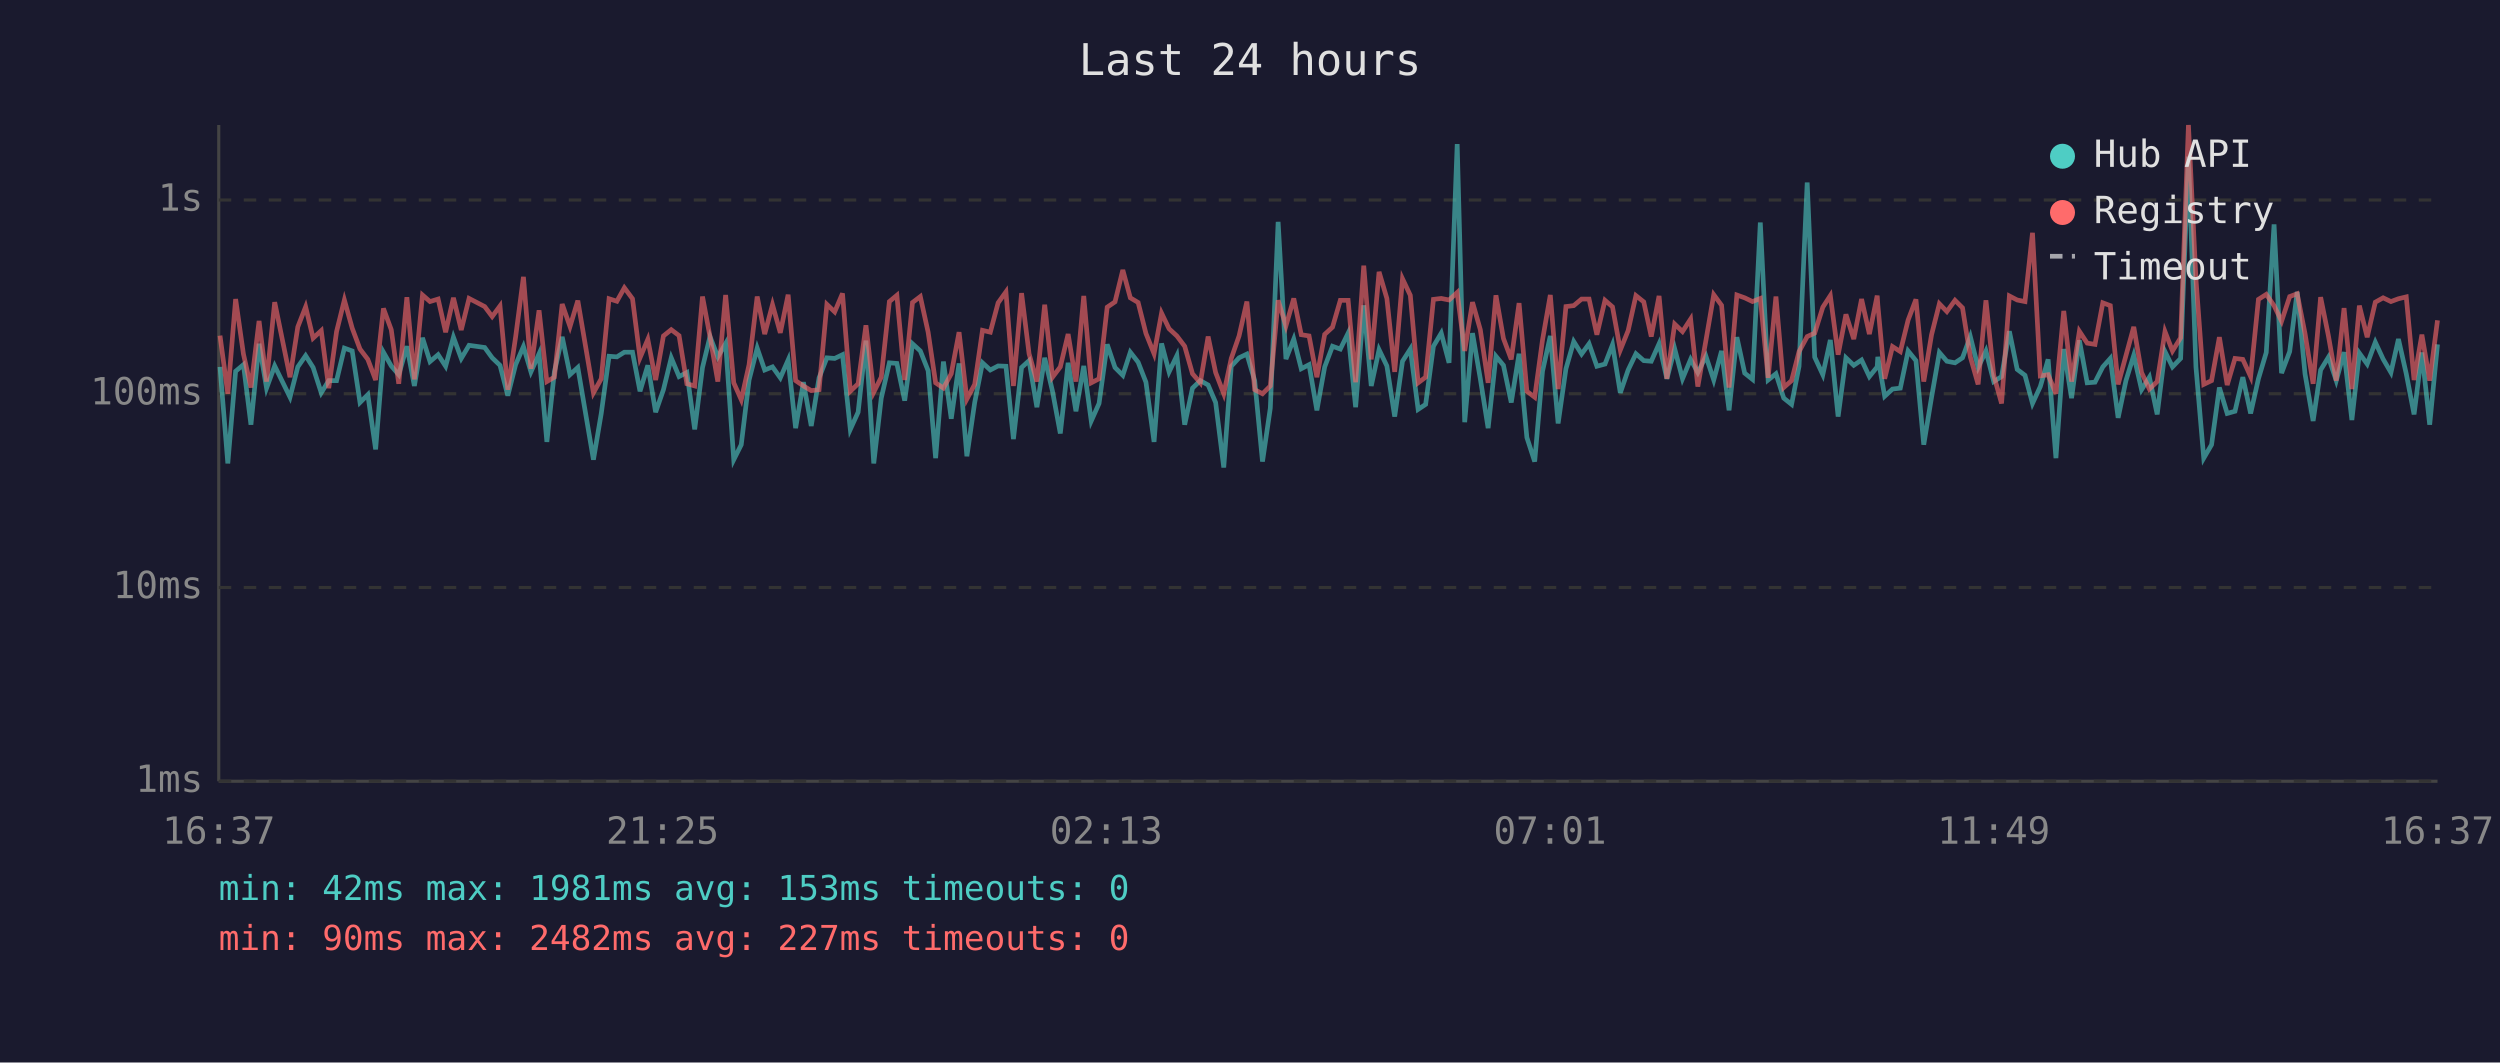
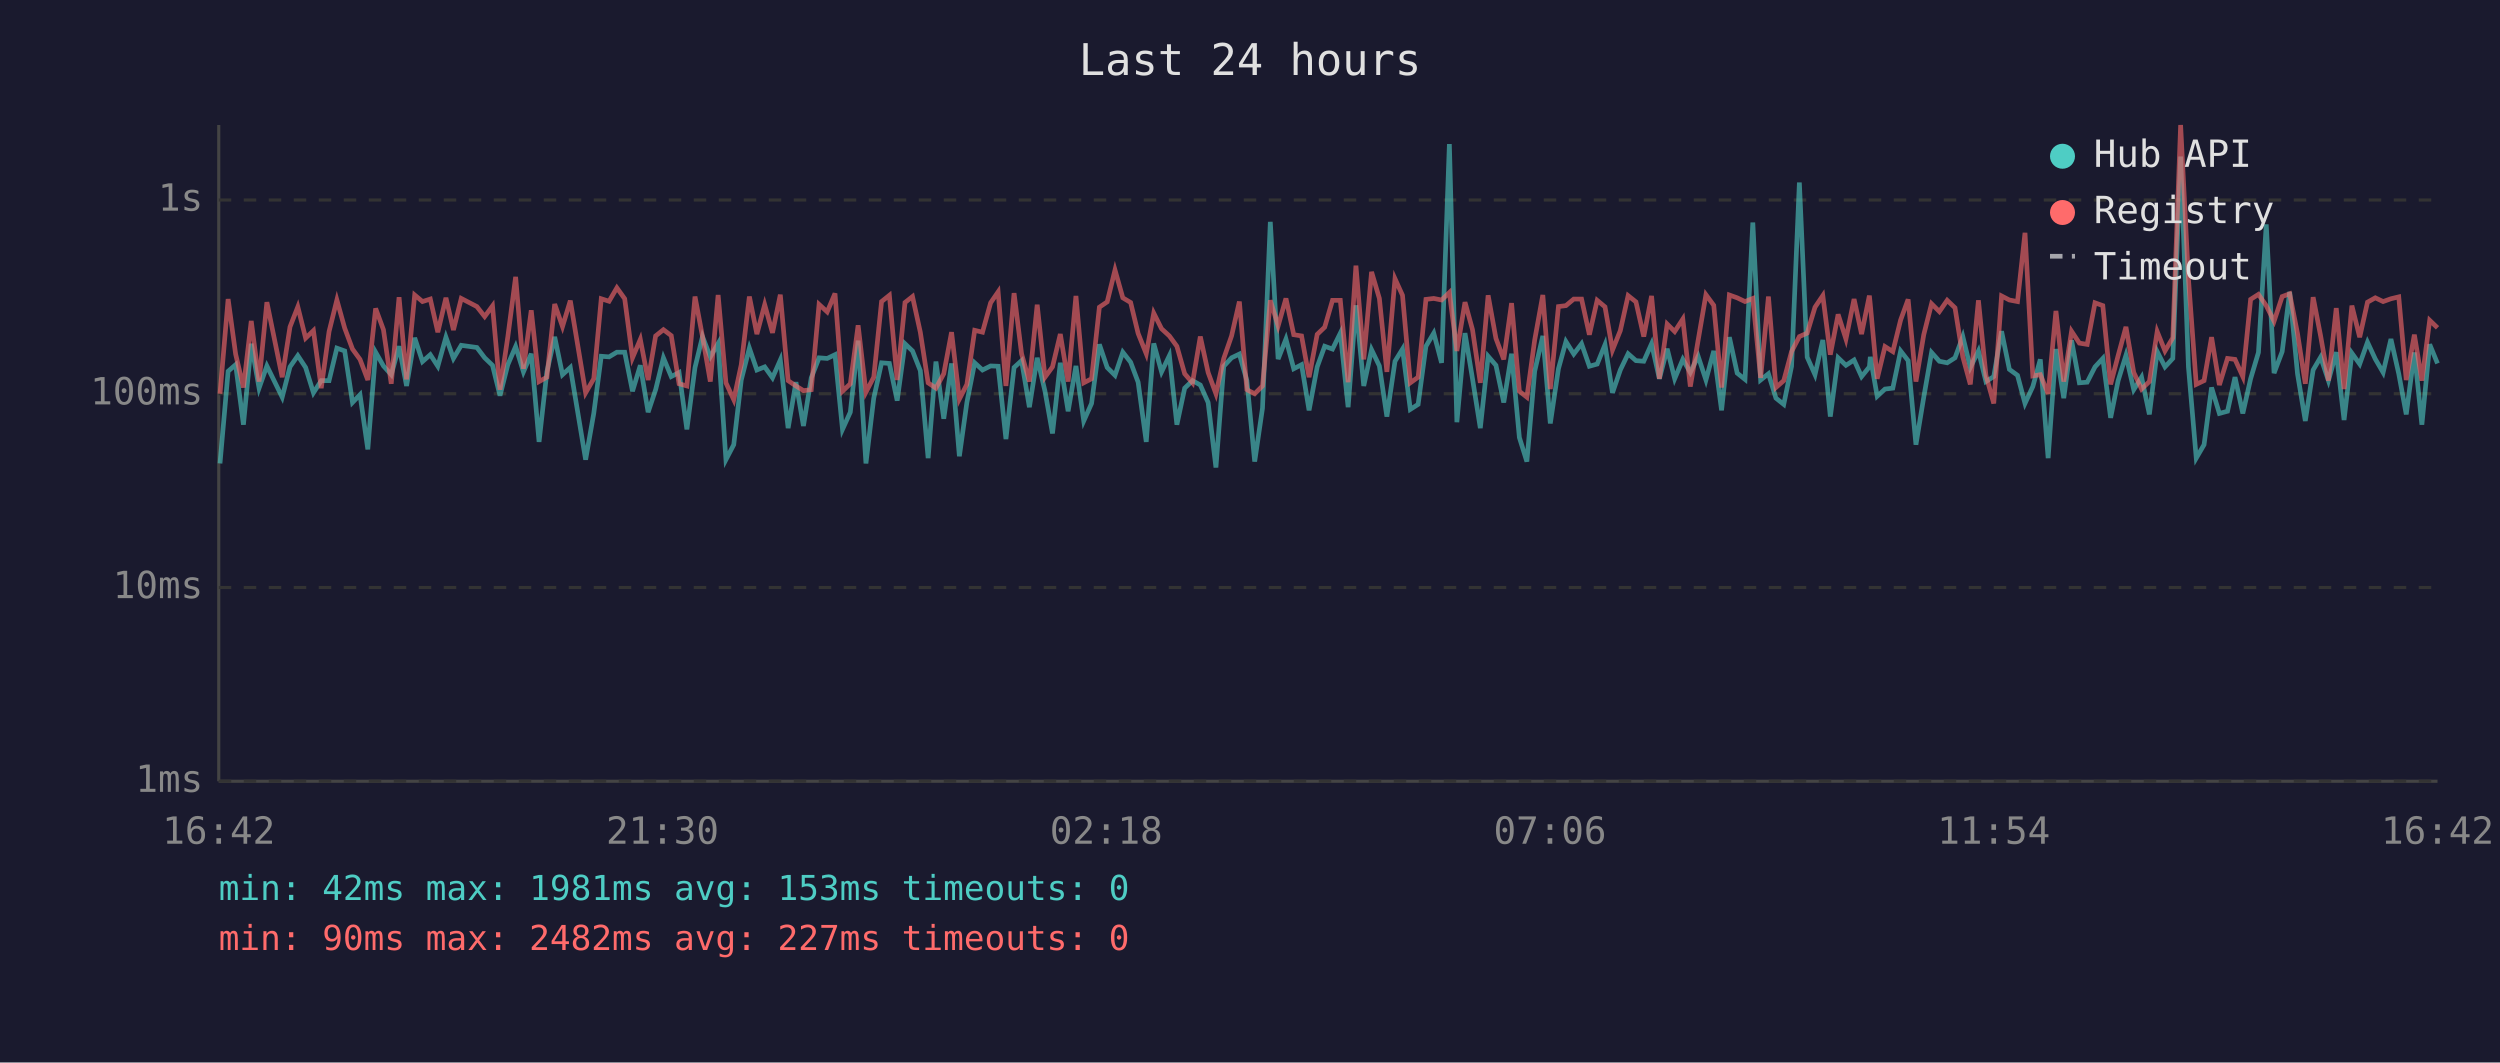
<svg xmlns="http://www.w3.org/2000/svg" viewBox="0 0 800 340" font-family="monospace" font-size="12">
  <rect width="800" height="340" fill="#1a1a2e" />
  <text x="400" y="24" fill="#e0e0e0" font-size="14" text-anchor="middle">Last 24 hours</text>
  <line x1="70" y1="40" x2="70" y2="250" stroke="#444" stroke-width="1" />
  <line x1="70" y1="250" x2="780" y2="250" stroke="#444" stroke-width="1" />
  <line x1="70" y1="250" x2="780" y2="250" stroke="#333" stroke-width="1" stroke-dasharray="4" />
  <text x="65" y="250" fill="#888" text-anchor="end" dominant-baseline="middle">1ms</text>
  <line x1="70" y1="188" x2="780" y2="188" stroke="#333" stroke-width="1" stroke-dasharray="4" />
  <text x="65" y="188" fill="#888" text-anchor="end" dominant-baseline="middle">10ms</text>
  <line x1="70" y1="126" x2="780" y2="126" stroke="#333" stroke-width="1" stroke-dasharray="4" />
  <text x="65" y="126" fill="#888" text-anchor="end" dominant-baseline="middle">100ms</text>
  <line x1="70" y1="64" x2="780" y2="64" stroke="#333" stroke-width="1" stroke-dasharray="4" />
  <text x="65" y="64" fill="#888" text-anchor="end" dominant-baseline="middle">1s</text>
-   <text x="70" y="270" fill="#888" text-anchor="middle">16:37</text>
-   <text x="212" y="270" fill="#888" text-anchor="middle">21:25</text>
-   <text x="354" y="270" fill="#888" text-anchor="middle">02:13</text>
-   <text x="496" y="270" fill="#888" text-anchor="middle">07:01</text>
-   <text x="638" y="270" fill="#888" text-anchor="middle">11:49</text>
-   <text x="780" y="270" fill="#888" text-anchor="middle">16:37</text>
-   <polyline points="70.4,117.4 72.9,148.3 75.4,118.8 77.9,116.7 80.3,135.9 82.9,110.0 85.3,124.2 87.9,117.1 92.8,127.1 95.3,117.4 97.8,113.8 100.2,117.6 102.8,125.7 105.2,121.8 107.7,121.8 110.2,111.4 112.7,112.3 115.2,128.8 117.7,126.3 120.2,143.8 122.7,112.7 125.2,117.1 127.6,119.9 130.2,110.8 132.6,123.5 135.2,108.1 137.6,115.7 140.2,113.5 142.6,117.2 145.1,107.9 147.6,114.7 150.1,110.5 155.1,111.2 157.5,114.5 160.0,116.9 162.5,126.6 165.0,116.7 167.5,110.9 169.9,119.0 172.5,113.2 175.0,141.4 177.4,119.0 179.9,107.8 182.4,119.9 184.9,117.6 189.9,147.1 192.4,132.3 194.9,114.0 197.4,114.2 199.8,112.7 202.4,112.7 204.8,125.2 207.3,116.9 209.8,131.9 212.3,124.7 214.8,114.5 217.3,120.5 219.8,119.2 222.3,137.4 224.8,117.6 227.2,107.7 229.7,114.2 232.2,109.9 234.8,147.1 237.2,142.3 239.7,121.6 242.3,111.4 244.7,118.4 247.2,117.4 249.7,120.9 252.2,115.2 254.6,137.0 257.1,122.3 259.6,136.3 262.1,120.9 264.6,114.5 267.1,114.7 269.6,113.5 272.1,137.4 274.6,131.9 277.1,109.0 279.6,148.3 282.0,127.4 284.6,116.1 287.0,116.3 289.5,128.2 292.0,110.0 294.5,112.3 297.0,118.6 299.4,146.6 301.9,115.7 304.4,134.0 306.9,116.3 309.4,146.0 311.9,128.8 314.4,116.1 316.9,118.4 319.4,117.1 321.9,117.2 324.3,140.5 326.9,117.6 329.3,115.4 331.8,130.3 334.3,114.5 336.8,125.2 339.3,138.7 341.8,116.1 344.3,131.6 346.8,117.1 349.2,134.7 351.7,129.1 354.3,110.2 356.8,117.6 359.3,120.1 361.7,112.7 364.2,115.9 366.7,122.3 369.3,141.4 371.7,109.9 374.1,119.0 376.6,113.8 379.1,135.9 381.6,124.2 384.1,121.8 386.6,123.2 389.0,128.8 391.6,149.6 394.0,117.2 396.5,114.5 399.0,113.3 401.5,121.8 404.0,147.7 406.5,130.6 409.0,71.0 411.5,114.9 414.0,108.5 416.4,118.0 418.9,116.7 421.4,131.3 423.9,117.4 426.4,110.8 428.9,111.7 431.4,106.6 433.8,130.3 436.4,97.7 438.8,123.5 441.3,111.9 443.8,117.1 446.3,133.3 448.8,115.6 451.3,111.7 453.8,131.0 456.2,129.4 458.7,110.8 461.2,106.6 463.7,116.1 466.3,46.1 468.7,135.1 471.2,106.6 473.7,121.2 476.2,137.0 478.7,114.0 481.1,116.9 483.6,128.8 486.1,113.2 488.6,140.0 491.1,147.7 493.6,118.8 496.1,107.5 498.6,135.5 501.1,118.0 503.6,109.3 506.1,113.3 508.5,110.0 511.0,117.2 513.6,116.5 516.0,110.3 518.5,125.7 521.0,118.4 523.5,113.2 526.0,115.4 528.4,115.6 530.9,110.0 533.4,121.2 535.9,111.6 538.4,121.2 541.0,115.0 543.3,119.2 545.9,114.0 548.4,121.6 550.9,112.3 553.3,131.3 555.8,107.9 558.3,119.4 560.8,121.4 563.3,71.2 565.8,121.6 568.3,119.6 570.8,127.4 573.3,129.4 575.7,117.2 578.3,58.4 580.7,114.3 583.3,119.9 585.7,108.8 588.2,133.3 590.7,114.5 593.2,116.9 595.7,115.2 598.2,120.5 600.7,117.4 600.9,114.2 603.1,126.8 605.6,124.5 608.1,124.2 610.6,112.3 613.1,115.4 615.6,142.3 618.1,127.1 620.6,112.8 623.0,115.6 625.6,116.1 628.0,114.5 630.5,107.7 633.0,117.6 635.5,112.3 638.0,122.1 640.5,120.5 643.0,106.0 645.5,118.2 648.0,120.1 650.4,129.1 652.9,123.7 655.4,115.0 657.9,146.6 660.4,111.7 662.9,127.4 665.4,108.9 667.9,122.5 670.4,122.3 672.9,117.4 675.3,114.7 677.8,133.7 680.3,121.8 682.8,113.7 685.3,124.7 687.8,120.7 690.3,132.6 692.8,112.5 695.2,117.4 697.8,114.7 700.3,50.1 702.7,117.4 705.2,146.6 707.7,142.3 710.2,124.0 712.7,132.3 715.2,131.6 717.7,120.7 720.2,132.3 722.7,121.2 725.2,112.8 727.7,71.8 730.1,119.4 732.7,112.5 735.1,93.4 737.6,119.6 740.2,134.7 742.6,118.4 745.1,114.3 747.6,121.8 750.1,112.7 752.6,134.4 755.0,113.0 757.5,116.5 760.1,109.5 762.6,114.9 765.1,119.2 767.5,108.5 770.0,119.6 772.5,132.6 775.0,112.8 777.5,135.9 780.0,110.2" fill="none" stroke="#4ecdc4" stroke-width="1.5" opacity="0.6" />
-   <polyline points="70.4,107.4 72.9,126.0 75.4,95.7 77.9,113.3 80.3,124.0 82.9,102.7 85.3,122.1 87.9,96.7 92.8,120.7 95.3,104.6 97.8,98.2 100.2,108.2 102.8,105.8 105.2,124.2 107.7,106.1 110.2,96.0 112.7,105.0 115.2,111.7 117.7,115.0 120.2,121.6 122.7,98.7 125.2,105.5 127.6,122.8 130.2,95.1 132.6,121.4 135.2,94.4 137.6,96.5 140.2,95.7 142.6,106.3 145.1,95.3 147.6,105.6 150.1,95.5 155.1,98.1 157.5,101.3 160.0,97.9 162.5,124.7 165.0,107.8 167.5,88.6 169.9,118.0 172.5,99.3 175.0,122.1 177.4,120.7 179.9,97.3 182.4,104.5 184.9,96.2 189.9,125.7 192.4,121.2 194.9,95.6 197.4,96.4 199.8,92.1 202.4,95.6 204.8,114.5 207.3,108.6 209.8,121.6 212.3,107.5 214.8,105.5 217.3,107.4 219.8,122.8 222.3,123.5 224.8,94.9 227.2,107.7 229.7,122.1 232.2,94.4 234.8,122.5 237.2,127.9 239.7,116.7 242.3,94.9 244.7,106.9 247.2,97.5 249.7,106.5 252.2,94.3 254.6,121.8 257.1,123.5 259.6,125.0 262.1,124.7 264.6,97.4 267.1,99.8 269.6,93.9 272.1,125.2 274.6,122.8 277.1,104.1 279.6,125.5 282.0,120.7 284.6,96.5 287.0,94.5 289.5,121.6 292.0,96.8 294.5,94.9 297.0,106.3 299.4,122.5 301.9,124.2 304.4,119.6 306.9,106.3 309.4,127.7 311.9,123.0 314.4,105.7 316.9,106.3 319.4,96.9 321.9,93.4 324.3,123.5 326.9,93.8 329.3,113.2 331.8,122.1 334.3,97.5 336.8,120.7 339.3,117.4 341.8,106.9 344.3,122.1 346.8,94.7 349.2,122.5 351.7,121.2 354.3,98.3 356.8,96.6 359.3,86.4 361.7,95.3 364.2,96.8 366.7,106.7 369.3,113.2 371.7,100.2 374.1,105.2 376.6,107.5 379.1,110.8 381.6,119.6 384.1,122.5 386.6,107.7 389.0,119.2 391.6,126.0 394.0,114.7 396.5,107.5 399.0,96.5 401.5,124.7 404.0,126.0 406.5,123.5 409.0,96.1 411.5,104.3 414.0,95.5 416.4,107.1 418.9,107.5 421.4,120.7 423.9,107.0 426.4,104.7 428.9,96.1 431.4,96.1 433.8,122.3 436.4,85.0 438.8,115.0 441.3,87.0 443.8,95.5 446.3,119.0 448.8,89.2 451.3,94.5 453.8,122.5 456.2,120.7 458.7,95.8 461.2,95.5 463.7,96.0 466.3,93.6 468.7,112.3 471.2,96.7 473.7,105.5 476.2,122.5 478.7,94.5 481.1,108.3 483.6,115.0 486.1,97.0 488.6,125.2 491.1,127.1 493.6,108.8 496.1,94.4 498.6,124.5 501.1,98.1 503.6,97.8 506.1,95.7 508.5,95.7 511.0,107.1 513.6,96.1 516.0,98.2 518.5,112.0 521.0,105.8 523.5,94.6 526.0,96.6 528.4,107.7 530.9,94.7 533.4,121.2 535.9,103.7 538.4,106.1 541.0,102.1 543.3,123.7 545.9,108.9 548.4,94.3 550.9,97.7 553.3,124.0 555.8,94.4 558.3,95.3 560.8,96.5 563.3,95.5 565.8,120.9 568.3,94.9 570.8,124.0 573.3,121.8 575.7,112.5 578.3,107.7 580.7,106.6 583.3,98.3 585.7,94.6 588.2,113.5 590.7,100.6 593.2,108.5 595.7,95.7 598.2,106.9 600.7,94.6 600.9,97.5 603.1,121.2 605.6,110.9 608.1,112.5 610.6,102.4 613.1,95.8 615.6,122.1 618.1,107.1 620.6,97.2 623.0,99.7 625.6,96.1 628.0,98.5 630.5,114.2 633.0,123.0 635.5,96.1 638.0,120.1 640.5,129.1 643.0,94.7 645.5,96.0 648.0,96.5 650.4,74.5 652.9,120.3 655.4,119.9 657.9,126.0 660.4,99.5 662.9,122.1 665.4,106.0 667.9,109.8 670.4,110.2 672.9,96.9 675.3,97.8 677.8,123.0 680.3,113.8 682.8,104.6 685.3,119.2 687.8,124.5 690.3,122.1 692.8,106.1 695.2,112.3 697.8,108.1 700.3,40.0 702.7,89.2 705.2,123.0 707.7,121.8 710.2,107.9 712.7,123.2 715.2,114.7 717.7,115.0 720.2,120.5 722.7,95.8 725.2,94.2 727.7,97.8 730.1,102.8 732.7,94.9 735.1,94.0 737.6,106.7 740.2,122.8 742.6,95.1 745.1,107.5 747.6,121.8 750.1,98.6 752.6,124.5 755.0,97.8 757.5,107.9 760.1,96.7 762.6,95.3 765.1,96.5 767.5,95.6 770.0,95.0 772.5,121.6 775.0,107.1 777.5,121.8 780.0,102.5" fill="none" stroke="#ff6b6b" stroke-width="1.5" opacity="0.6" />
+   <text x="70" y="270" fill="#888" text-anchor="middle">16:42</text>
+   <text x="212" y="270" fill="#888" text-anchor="middle">21:30</text>
+   <text x="354" y="270" fill="#888" text-anchor="middle">02:18</text>
+   <text x="496" y="270" fill="#888" text-anchor="middle">07:06</text>
+   <text x="638" y="270" fill="#888" text-anchor="middle">11:54</text>
+   <text x="780" y="270" fill="#888" text-anchor="middle">16:42</text>
+   <polyline points="70.4,148.3 73.0,118.8 75.4,116.7 77.9,135.9 80.4,110.0 82.9,124.2 85.4,117.1 90.3,127.1 92.8,117.4 95.3,113.8 97.8,117.6 100.3,125.7 102.8,121.8 105.3,121.8 107.8,111.4 110.3,112.3 112.8,128.8 115.2,126.3 117.7,143.8 120.2,112.7 122.7,117.1 125.2,119.9 127.7,110.8 130.1,123.5 132.7,108.1 135.2,115.7 137.7,113.5 140.1,117.2 142.7,107.9 145.1,114.7 147.6,110.5 152.6,111.2 155.1,114.5 157.6,116.9 160.0,126.6 162.5,116.7 165.0,110.9 167.5,119.0 170.0,113.2 172.5,141.4 175.0,119.0 177.5,107.8 180.0,119.9 182.5,117.6 187.4,147.1 190.0,132.3 192.4,114.0 194.9,114.2 197.4,112.7 199.9,112.7 202.4,125.2 204.9,116.9 207.4,131.9 209.8,124.7 212.3,114.5 214.8,120.5 217.3,119.2 219.8,137.4 222.4,117.6 224.8,107.7 227.3,114.2 229.8,109.9 232.3,147.1 234.8,142.3 237.2,121.6 239.8,111.4 242.2,118.4 244.7,117.4 247.2,120.9 249.7,115.2 252.2,137.0 254.7,122.3 257.1,136.3 259.6,120.9 262.1,114.5 264.7,114.7 267.2,113.5 269.6,137.4 272.1,131.9 274.6,109.0 277.1,148.3 279.6,127.4 282.1,116.1 284.6,116.3 287.1,128.2 289.6,110.0 292.0,112.3 294.5,118.6 297.0,146.6 299.5,115.7 302.0,134.0 304.5,116.3 307.0,146.0 309.4,128.8 311.9,116.1 314.4,118.4 317.0,117.1 319.4,117.2 321.9,140.5 324.5,117.6 326.9,115.4 329.4,130.3 331.9,114.5 334.4,125.2 336.8,138.7 339.3,116.1 341.8,131.6 344.3,117.1 346.8,134.7 349.3,129.1 351.8,110.2 354.3,117.6 356.8,120.1 359.3,112.7 361.8,115.9 364.2,122.3 366.8,141.4 369.2,109.9 371.7,119.0 374.2,113.8 376.6,135.9 379.1,124.2 381.6,121.8 384.1,123.2 386.6,128.8 389.1,149.6 391.6,117.2 394.1,114.5 396.6,113.3 399.0,121.8 401.5,147.7 404.0,130.6 406.5,71.0 409.0,114.9 411.5,108.5 414.0,118.0 416.5,116.7 418.9,131.3 421.5,117.4 423.9,110.8 426.4,111.7 428.9,106.6 431.4,130.3 433.9,97.7 436.4,123.5 438.9,111.9 441.4,117.1 443.8,133.3 446.4,115.6 448.8,111.7 451.3,131.0 453.8,129.4 456.3,110.8 458.8,106.6 461.3,116.1 463.8,46.1 466.2,135.1 468.8,106.6 471.2,121.2 473.7,137.0 476.2,114.0 478.7,116.9 481.2,128.8 483.7,113.2 486.2,140.0 488.6,147.7 491.1,118.8 493.7,107.5 496.1,135.5 498.7,118.0 501.1,109.3 503.6,113.3 506.1,110.0 508.6,117.2 511.1,116.5 513.6,110.3 516.0,125.7 518.5,118.4 521.0,113.2 523.5,115.4 526.0,115.6 528.5,110.0 531.0,121.2 533.5,111.6 535.9,121.2 538.5,115.0 540.9,119.2 543.4,114.0 545.9,121.6 548.4,112.3 550.9,131.3 553.4,107.9 555.9,119.4 558.4,121.4 560.9,71.2 563.4,121.6 565.9,119.6 568.3,127.4 570.8,129.4 573.3,117.2 575.8,58.4 578.3,114.3 580.8,119.9 583.3,108.8 585.7,133.3 588.2,114.5 590.7,116.9 593.3,115.2 595.7,120.5 598.2,117.4 598.5,114.2 600.7,126.8 603.2,124.5 605.7,124.2 608.2,112.3 610.6,115.4 613.1,142.3 615.6,127.1 618.1,112.8 620.6,115.6 623.1,116.1 625.6,114.5 628.1,107.7 630.5,117.6 633.1,112.3 635.5,122.1 638.0,120.5 640.5,106.0 643.0,118.2 645.6,120.1 648.0,129.1 650.5,123.7 652.9,115.0 655.4,146.6 657.9,111.7 660.4,127.4 662.9,108.9 665.4,122.5 667.9,122.3 670.4,117.4 672.9,114.7 675.4,133.7 677.8,121.8 680.3,113.7 682.8,124.7 685.3,120.7 687.8,132.6 690.3,112.5 692.8,117.4 695.3,114.7 697.8,50.1 700.3,117.4 702.8,146.6 705.3,142.3 707.7,124.0 710.2,132.3 712.8,131.6 715.2,120.7 717.7,132.3 720.2,121.2 722.7,112.8 725.2,71.8 727.7,119.4 730.3,112.5 732.7,93.4 735.2,119.6 737.7,134.7 740.2,118.4 742.6,114.3 745.1,121.8 747.6,112.7 750.1,134.4 752.6,113.0 755.1,116.5 757.6,109.5 760.1,114.9 762.6,119.2 765.1,108.5 767.6,119.6 770.0,132.6 772.6,112.8 775.0,135.9 777.5,110.2 780.0,116.3" fill="none" stroke="#4ecdc4" stroke-width="1.5" opacity="0.6" />
+   <polyline points="70.4,126.0 73.0,95.7 75.4,113.3 77.9,124.0 80.4,102.7 82.9,122.1 85.4,96.7 90.3,120.7 92.8,104.6 95.3,98.2 97.8,108.2 100.3,105.8 102.8,124.2 105.3,106.1 107.8,96.0 110.3,105.0 112.8,111.7 115.2,115.0 117.7,121.6 120.2,98.7 122.7,105.5 125.2,122.8 127.7,95.1 130.1,121.4 132.7,94.4 135.2,96.5 137.7,95.7 140.1,106.3 142.7,95.3 145.1,105.6 147.6,95.5 152.6,98.1 155.1,101.3 157.6,97.9 160.0,124.7 162.5,107.8 165.0,88.6 167.5,118.0 170.0,99.3 172.5,122.1 175.0,120.7 177.5,97.3 180.0,104.5 182.5,96.2 187.4,125.7 190.0,121.2 192.4,95.6 194.9,96.4 197.4,92.1 199.9,95.6 202.4,114.5 204.9,108.6 207.4,121.6 209.8,107.5 212.3,105.5 214.8,107.4 217.3,122.8 219.8,123.5 222.4,94.9 224.8,107.7 227.3,122.1 229.8,94.4 232.3,122.5 234.8,127.9 237.2,116.7 239.8,94.9 242.2,106.9 244.7,97.5 247.2,106.5 249.7,94.3 252.2,121.8 254.7,123.5 257.1,125.0 259.6,124.7 262.1,97.4 264.7,99.8 267.2,93.9 269.6,125.2 272.1,122.8 274.6,104.1 277.1,125.5 279.6,120.7 282.1,96.5 284.6,94.5 287.1,121.6 289.6,96.8 292.0,94.9 294.5,106.3 297.0,122.5 299.5,124.2 302.0,119.6 304.5,106.3 307.0,127.7 309.4,123.0 311.9,105.7 314.4,106.3 317.0,96.9 319.4,93.4 321.9,123.5 324.5,93.8 326.9,113.2 329.4,122.1 331.9,97.5 334.4,120.7 336.8,117.4 339.3,106.9 341.8,122.1 344.3,94.7 346.8,122.5 349.3,121.2 351.8,98.3 354.3,96.6 356.8,86.4 359.3,95.3 361.8,96.8 364.2,106.7 366.8,113.2 369.2,100.2 371.7,105.2 374.2,107.5 376.6,110.8 379.1,119.6 381.6,122.5 384.1,107.7 386.6,119.2 389.1,126.0 391.6,114.7 394.1,107.5 396.6,96.5 399.0,124.7 401.5,126.0 404.0,123.5 406.5,96.1 409.0,104.3 411.5,95.5 414.0,107.1 416.5,107.5 418.9,120.7 421.5,107.0 423.9,104.7 426.4,96.1 428.9,96.1 431.4,122.3 433.9,85.0 436.4,115.0 438.9,87.0 441.4,95.5 443.8,119.0 446.4,89.2 448.8,94.5 451.3,122.5 453.8,120.7 456.3,95.8 458.8,95.5 461.3,96.0 463.8,93.6 466.2,112.3 468.8,96.7 471.2,105.5 473.7,122.5 476.2,94.5 478.7,108.3 481.2,115.0 483.7,97.0 486.2,125.2 488.6,127.1 491.1,108.8 493.7,94.4 496.1,124.5 498.7,98.1 501.1,97.8 503.6,95.7 506.1,95.7 508.6,107.1 511.1,96.1 513.6,98.2 516.0,112.0 518.5,105.8 521.0,94.6 523.5,96.6 526.0,107.7 528.5,94.7 531.0,121.2 533.5,103.7 535.9,106.1 538.5,102.1 540.9,123.7 543.4,108.9 545.9,94.3 548.4,97.7 550.9,124.0 553.4,94.4 555.9,95.3 558.4,96.5 560.9,95.5 563.4,120.9 565.9,94.9 568.3,124.0 570.8,121.8 573.3,112.5 575.8,107.7 578.3,106.6 580.8,98.3 583.3,94.6 585.7,113.5 588.2,100.6 590.7,108.5 593.3,95.7 595.7,106.9 598.2,94.6 598.5,97.5 600.7,121.2 603.2,110.9 605.7,112.5 608.2,102.4 610.6,95.8 613.1,122.1 615.6,107.1 618.1,97.2 620.6,99.7 623.1,96.1 625.6,98.5 628.1,114.2 630.5,123.0 633.1,96.1 635.5,120.1 638.0,129.1 640.5,94.7 643.0,96.0 645.6,96.5 648.0,74.5 650.5,120.3 652.9,119.9 655.4,126.0 657.9,99.5 660.4,122.1 662.9,106.0 665.4,109.8 667.9,110.2 670.4,96.9 672.9,97.8 675.4,123.0 677.8,113.8 680.3,104.6 682.8,119.2 685.3,124.5 687.8,122.1 690.3,106.1 692.8,112.3 695.3,108.1 697.8,40.0 700.3,89.2 702.8,123.0 705.3,121.8 707.7,107.9 710.2,123.2 712.8,114.7 715.2,115.0 717.7,120.5 720.2,95.8 722.7,94.2 725.2,97.8 727.7,102.8 730.3,94.9 732.7,94.0 735.2,106.7 737.7,122.8 740.2,95.1 742.6,107.5 745.1,121.8 747.6,98.6 750.1,124.5 752.6,97.8 755.1,107.9 757.6,96.7 760.1,95.3 762.6,96.5 765.1,95.6 767.6,95.0 770.0,121.6 772.6,107.1 775.0,121.8 777.5,102.5 780.0,104.9" fill="none" stroke="#ff6b6b" stroke-width="1.5" opacity="0.6" />
  <circle cx="660" cy="50" r="4" fill="#4ecdc4" />
  <text x="670" y="50" fill="#e0e0e0" dominant-baseline="middle">Hub API</text>
  <circle cx="660" cy="68" r="4" fill="#ff6b6b" />
  <text x="670" y="68" fill="#e0e0e0" dominant-baseline="middle">Registry</text>
  <line x1="656" y1="82" x2="664" y2="82" stroke="#e0e0e0" stroke-width="1.5" stroke-dasharray="4,3" opacity="0.7" />
  <text x="670" y="86" fill="#e0e0e0" dominant-baseline="middle">Timeout</text>
  <text x="70" y="288" fill="#4ecdc4" font-size="11">min: 42ms  max: 1981ms  avg: 153ms  timeouts: 0</text>
  <text x="70" y="304" fill="#ff6b6b" font-size="11">min: 90ms  max: 2482ms  avg: 227ms  timeouts: 0</text>
</svg>
